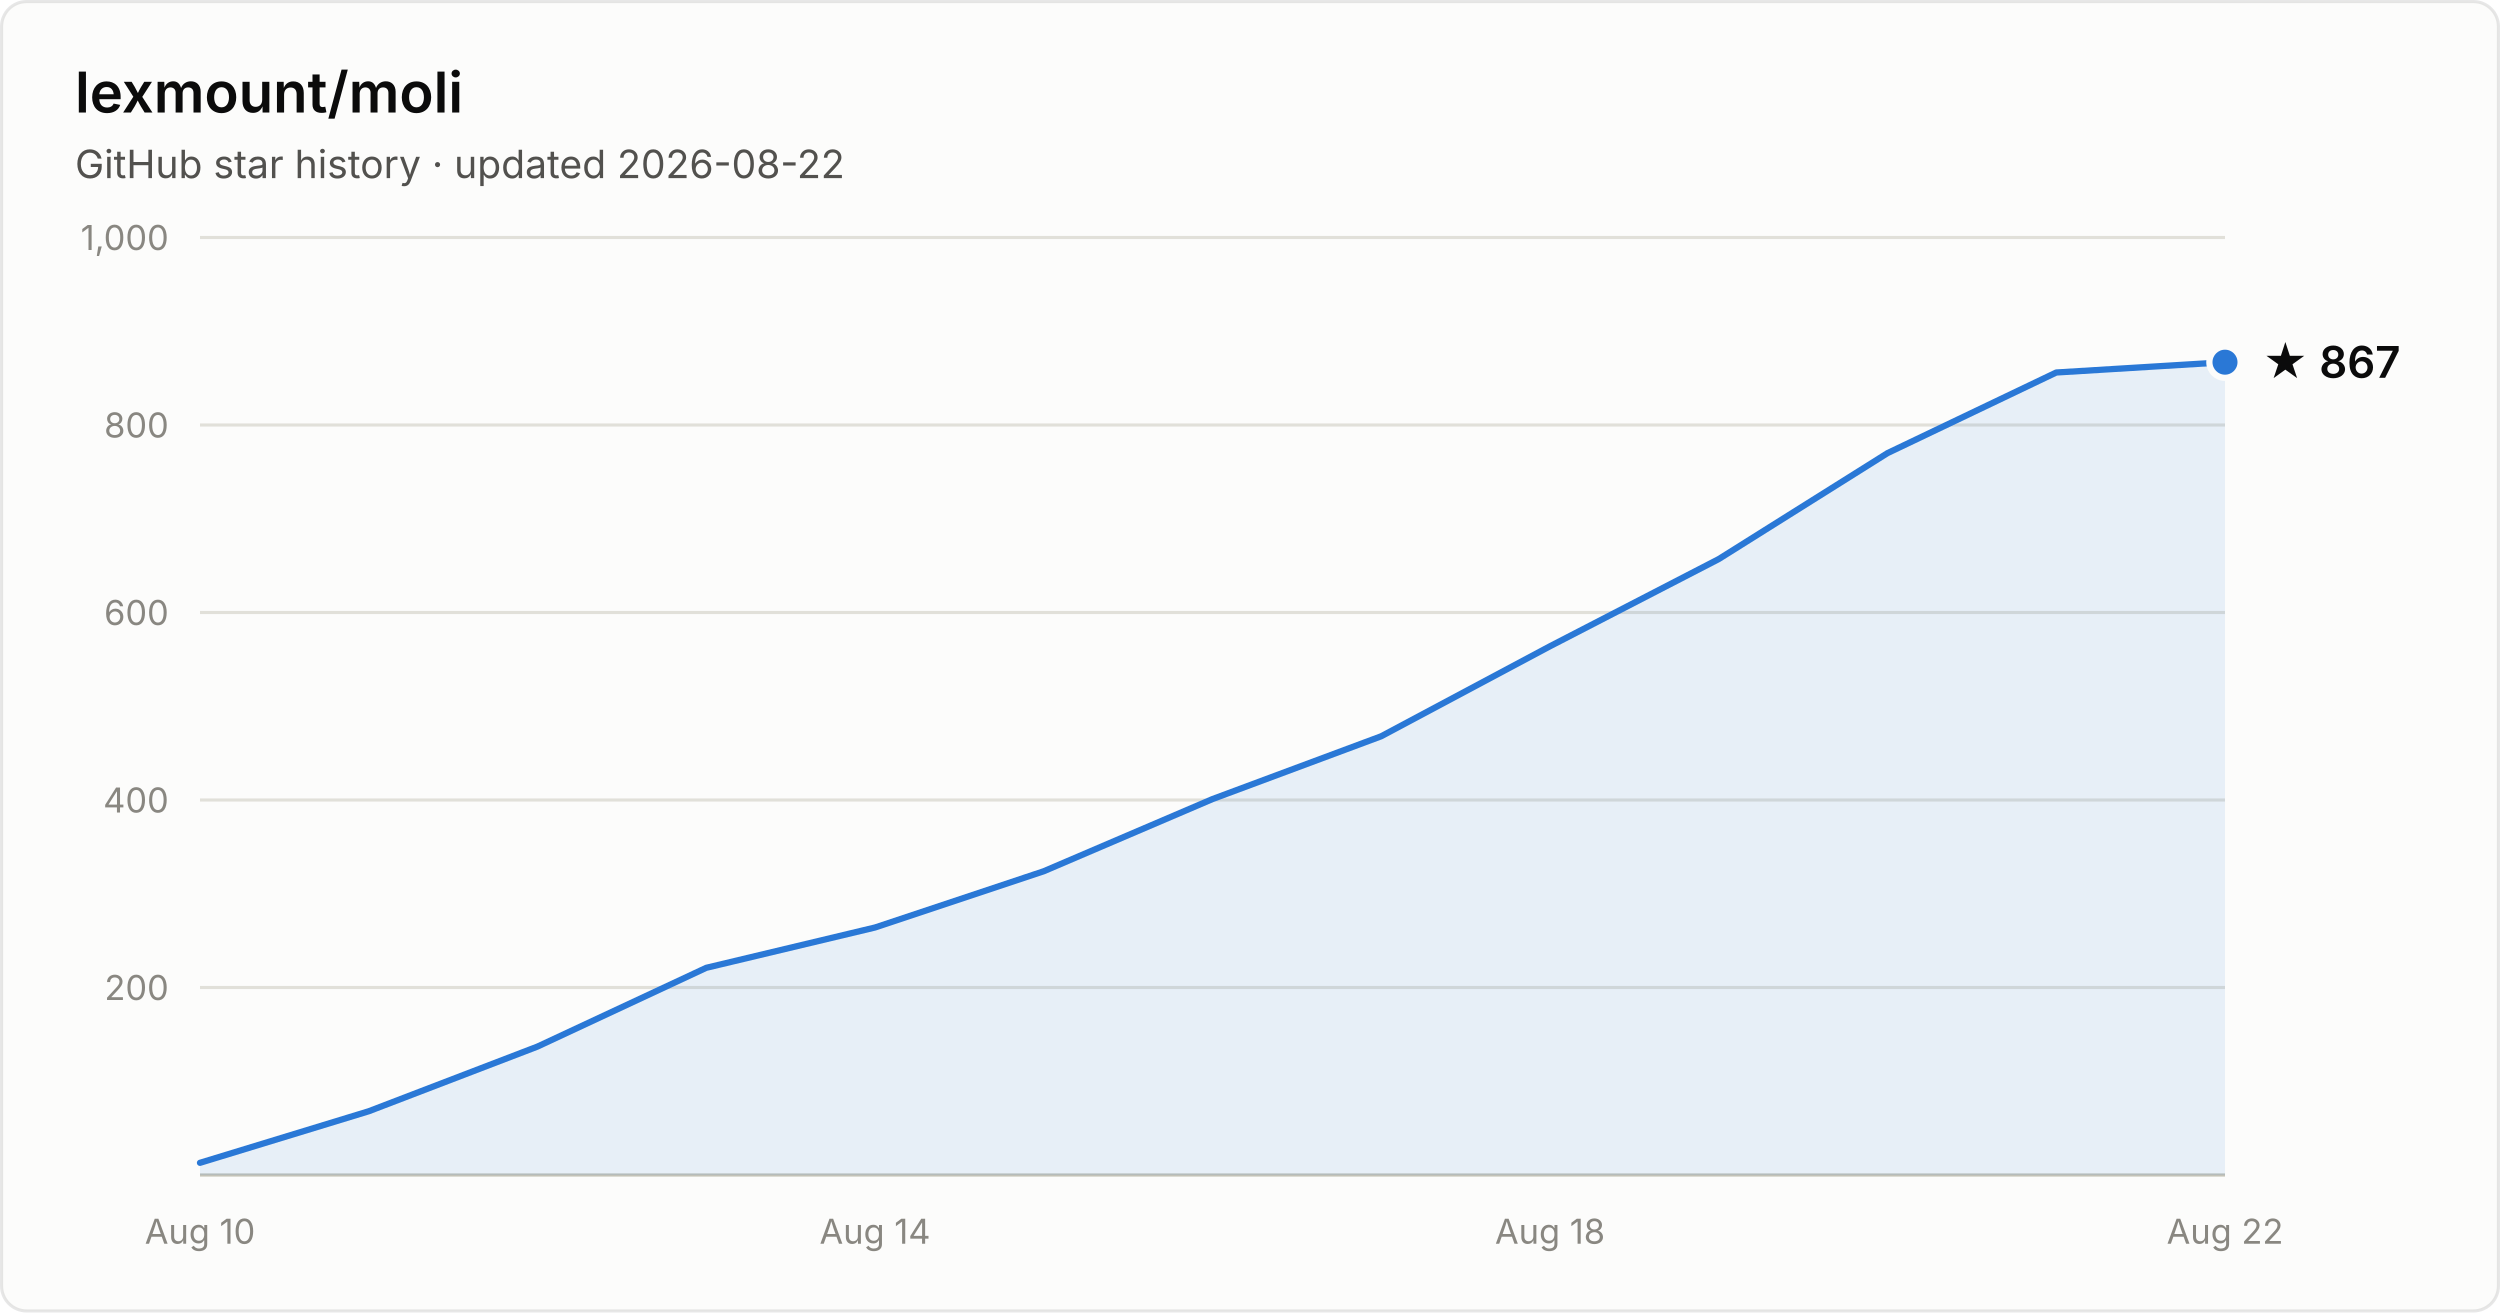
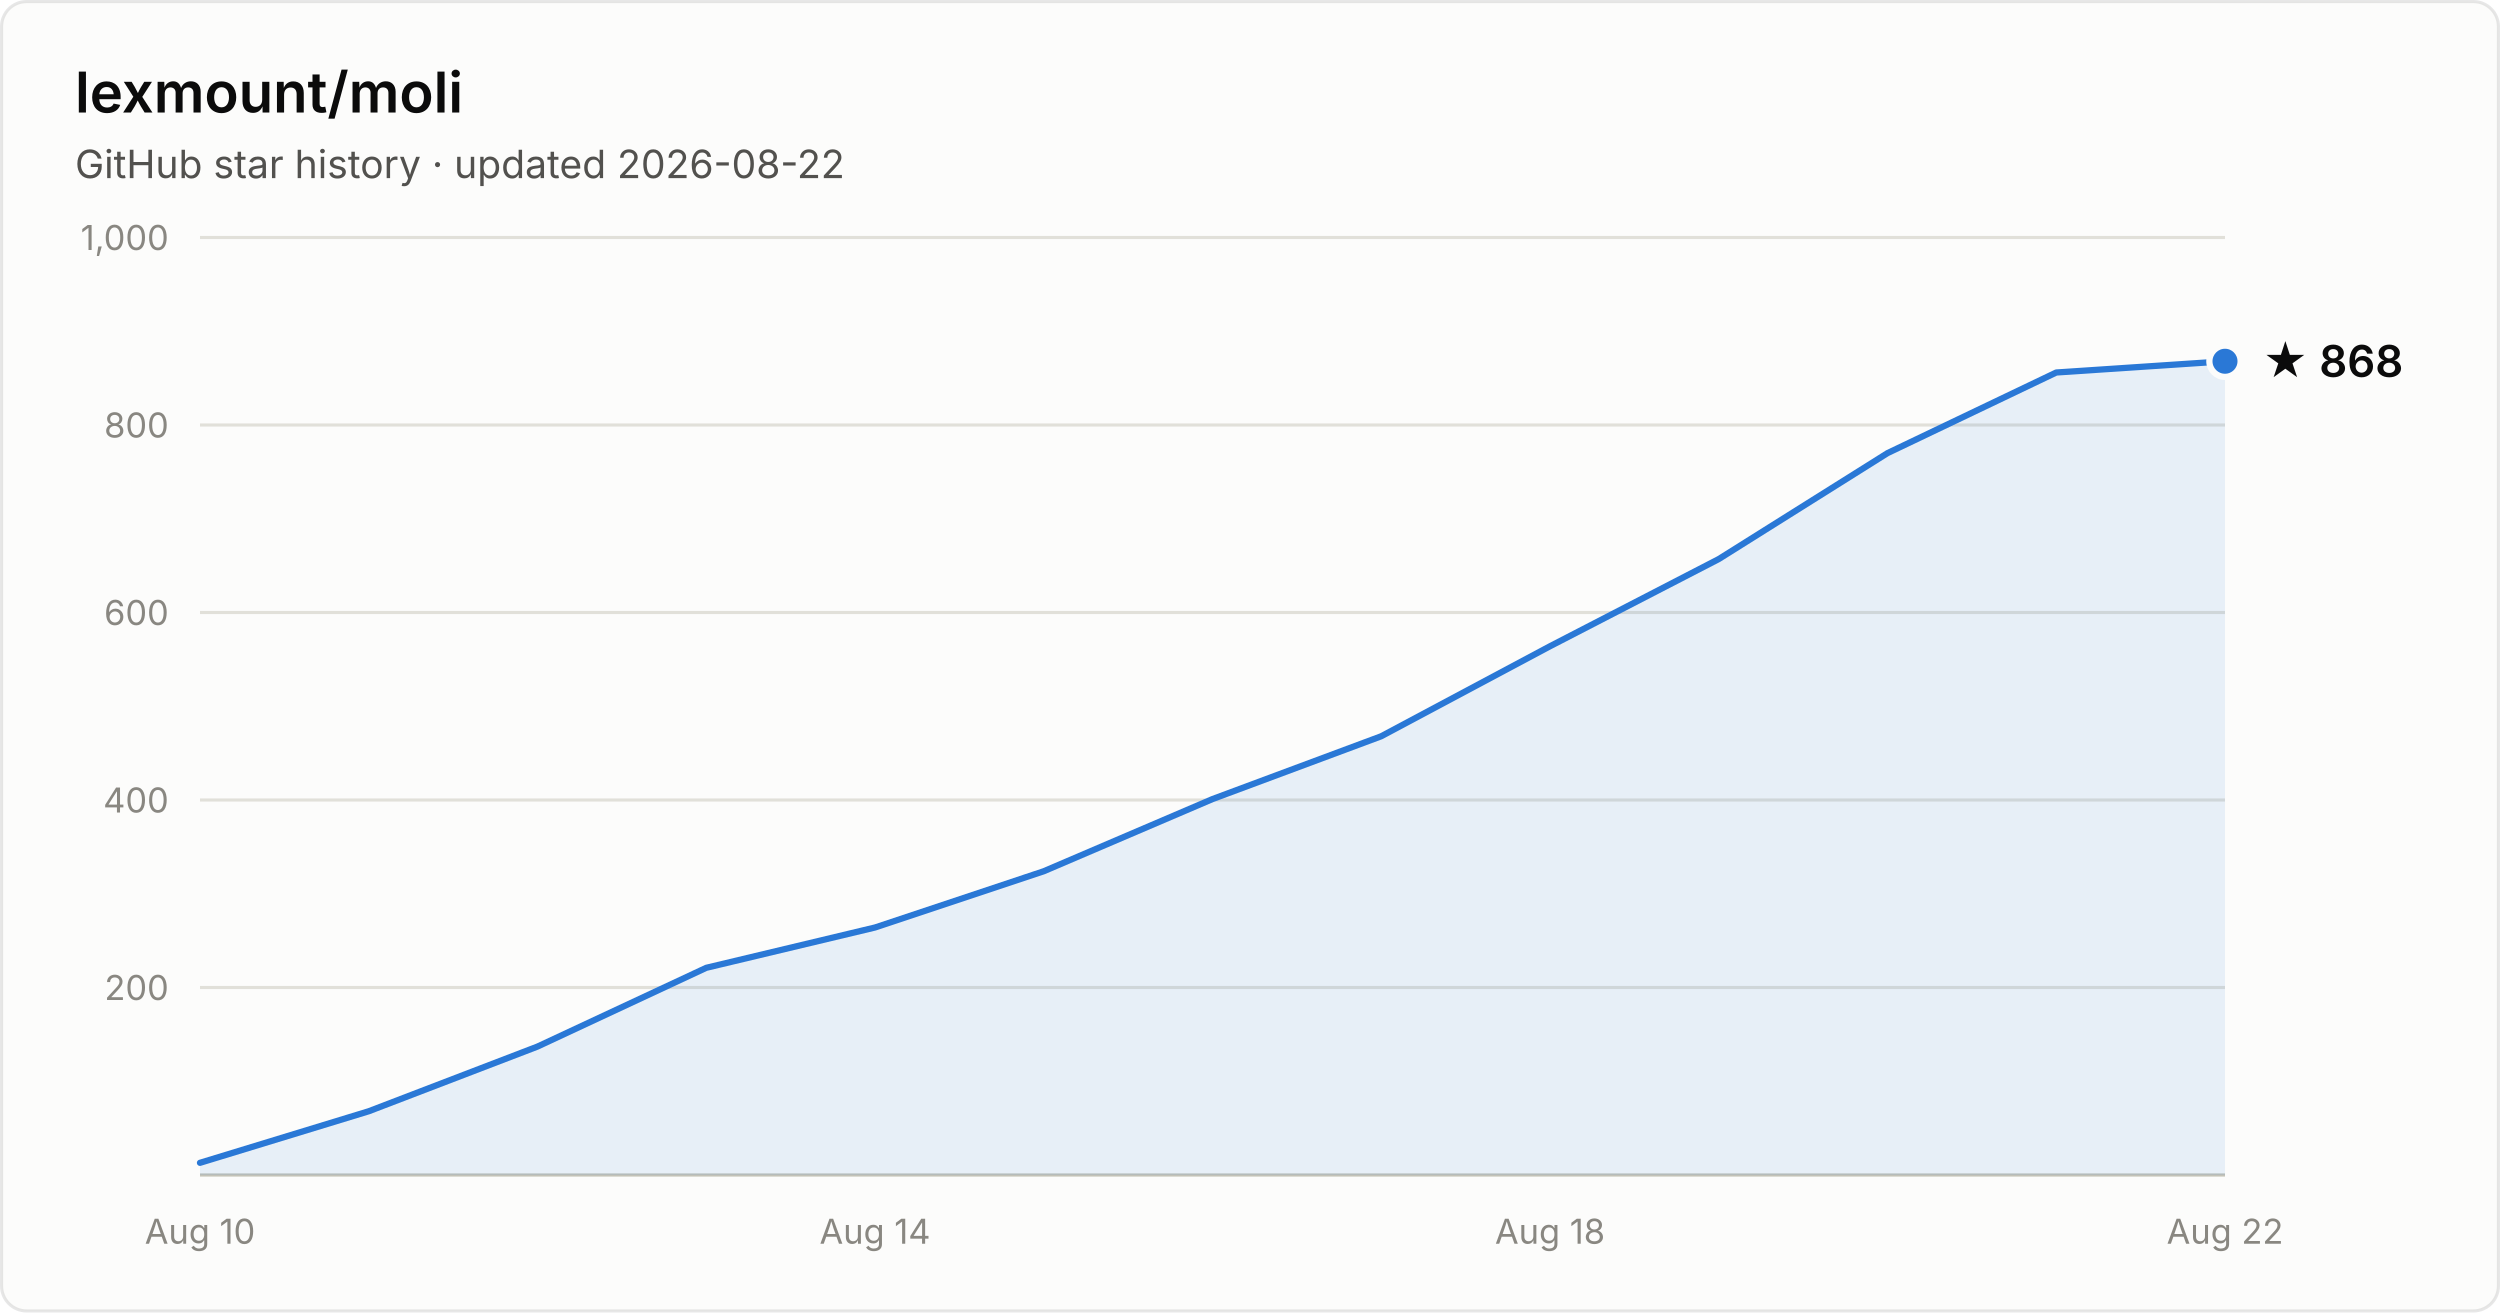
- <svg xmlns="http://www.w3.org/2000/svg" width="800" height="420" viewBox="0 0 800 420" font-family="system-ui, -apple-system, Segoe UI, sans-serif" role="img" aria-label="Star history of lexmount/moli: 867 stars as of 2026-08-22">
+ <svg xmlns="http://www.w3.org/2000/svg" width="800" height="420" viewBox="0 0 800 420" font-family="system-ui, -apple-system, Segoe UI, sans-serif" role="img" aria-label="Star history of lexmount/moli: 868 stars as of 2026-08-22">
  <rect x="0.5" y="0.5" width="799" height="419" rx="8" fill="#fcfcfb" stroke="rgba(11,11,11,0.10)" />
  <text x="24" y="36" fill="#0b0b0b" font-size="18" font-weight="600">lexmount/moli</text>
  <text x="24" y="57" fill="#52514e" font-size="12.5">GitHub star history · updated 2026-08-22</text>
  <line x1="64" y1="316.0" x2="712" y2="316.0" stroke="#e1e0d9" stroke-width="1" />
  <text x="54" y="320.0" text-anchor="end" fill="#898781" font-size="11" style="font-variant-numeric:tabular-nums">200</text>
  <line x1="64" y1="256.0" x2="712" y2="256.0" stroke="#e1e0d9" stroke-width="1" />
  <text x="54" y="260.0" text-anchor="end" fill="#898781" font-size="11" style="font-variant-numeric:tabular-nums">400</text>
  <line x1="64" y1="196.0" x2="712" y2="196.0" stroke="#e1e0d9" stroke-width="1" />
  <text x="54" y="200.0" text-anchor="end" fill="#898781" font-size="11" style="font-variant-numeric:tabular-nums">600</text>
  <line x1="64" y1="136.0" x2="712" y2="136.0" stroke="#e1e0d9" stroke-width="1" />
  <text x="54" y="140.0" text-anchor="end" fill="#898781" font-size="11" style="font-variant-numeric:tabular-nums">800</text>
  <line x1="64" y1="76.0" x2="712" y2="76.0" stroke="#e1e0d9" stroke-width="1" />
  <text x="54" y="80.0" text-anchor="end" fill="#898781" font-size="11" style="font-variant-numeric:tabular-nums">1,000</text>
  <line x1="64" y1="376" x2="712" y2="376" stroke="#c3c2b7" stroke-width="1" />
  <text x="64.0" y="398" text-anchor="middle" fill="#898781" font-size="11" style="font-variant-numeric:tabular-nums">Aug 10</text>
  <text x="280.0" y="398" text-anchor="middle" fill="#898781" font-size="11" style="font-variant-numeric:tabular-nums">Aug 14</text>
  <text x="496.0" y="398" text-anchor="middle" fill="#898781" font-size="11" style="font-variant-numeric:tabular-nums">Aug 18</text>
  <text x="712.0" y="398" text-anchor="middle" fill="#898781" font-size="11" style="font-variant-numeric:tabular-nums">Aug 22</text>
-   <path d="M64.0 372.1 L118.0 355.6 L172.0 334.9 L226.0 309.7 L280.0 296.8 L334.0 278.8 L388.0 255.7 L442.0 235.6 L496.0 206.8 L550.0 178.9 L604.0 145.0 L658.0 119.2 L712.0 115.9 L712.0 376 L64.0 376 Z" fill="#2a78d6" fill-opacity="0.1" />
-   <path d="M64.0 372.1 L118.0 355.6 L172.0 334.9 L226.0 309.7 L280.0 296.8 L334.0 278.8 L388.0 255.7 L442.0 235.6 L496.0 206.8 L550.0 178.9 L604.0 145.0 L658.0 119.2 L712.0 115.9" fill="none" stroke="#2a78d6" stroke-width="2" stroke-linejoin="round" stroke-linecap="round" />
-   <circle cx="712.0" cy="115.9" r="5" fill="#2a78d6" stroke="#fcfcfb" stroke-width="2" />
-   <text x="724.0" y="120.9" fill="#0b0b0b" font-size="14" font-weight="600">★ 867</text>
+   <path d="M64.0 372.1 L118.0 355.6 L172.0 334.9 L226.0 309.7 L280.0 296.8 L334.0 278.8 L388.0 255.7 L442.0 235.6 L496.0 206.8 L550.0 178.9 L604.0 145.0 L658.0 119.2 L712.0 115.6 L712.0 376 L64.0 376 Z" fill="#2a78d6" fill-opacity="0.1" />
+   <path d="M64.0 372.1 L118.0 355.6 L172.0 334.9 L226.0 309.7 L280.0 296.8 L334.0 278.8 L388.0 255.7 L442.0 235.6 L496.0 206.8 L550.0 178.9 L604.0 145.0 L658.0 119.2 L712.0 115.6" fill="none" stroke="#2a78d6" stroke-width="2" stroke-linejoin="round" stroke-linecap="round" />
+   <circle cx="712.0" cy="115.6" r="5" fill="#2a78d6" stroke="#fcfcfb" stroke-width="2" />
+   <text x="724.0" y="120.6" fill="#0b0b0b" font-size="14" font-weight="600">★ 868</text>
</svg>
